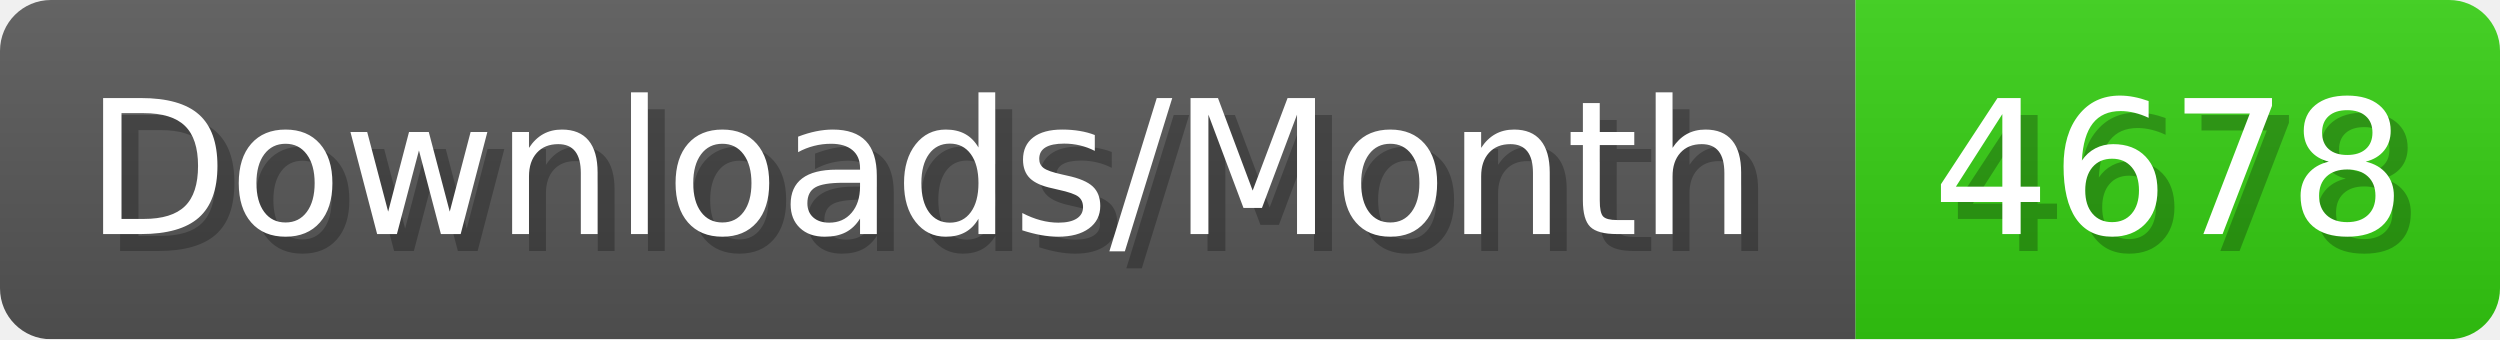
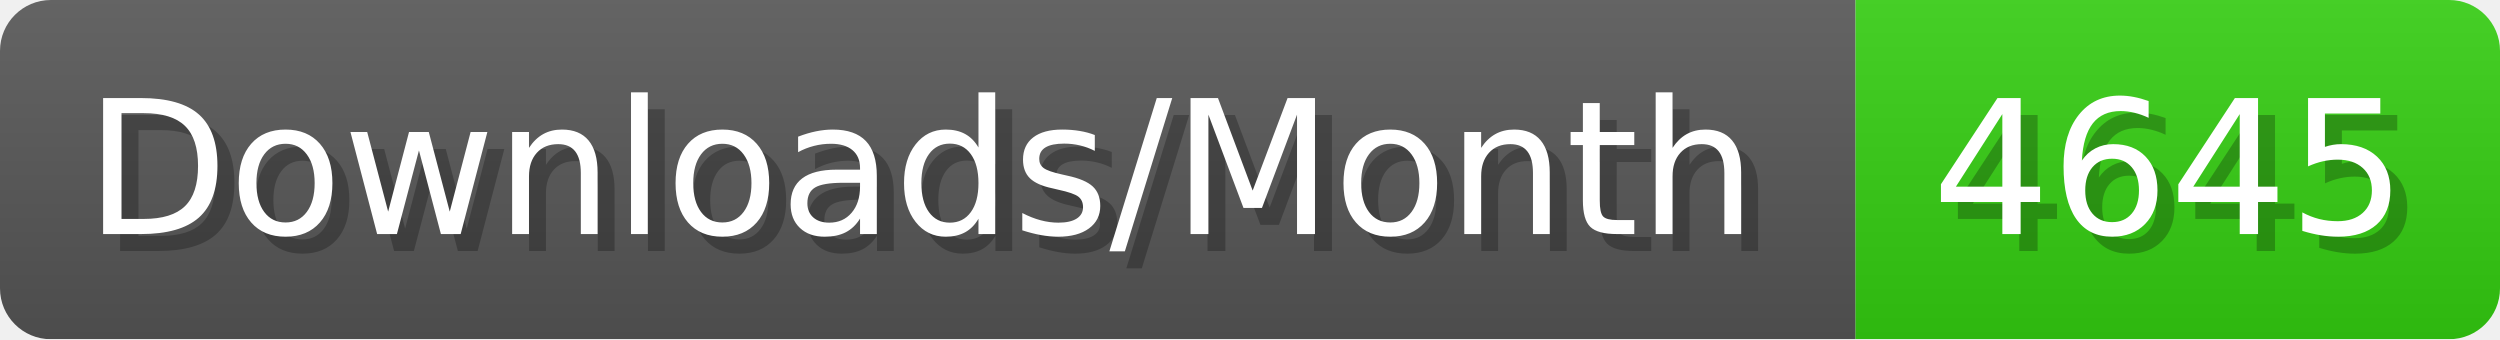
- <svg xmlns="http://www.w3.org/2000/svg" width="147.4" height="20" viewBox="0 0 1474 200" role="img" aria-label="Downloads/Month: 4678">
+ <svg xmlns="http://www.w3.org/2000/svg" width="147.4" height="20" viewBox="0 0 1474 200" role="img" aria-label="Downloads/Month: 4645">
  <linearGradient id="YlXUI" x2="0" y2="100%">
    <stop offset="0" stop-opacity=".1" stop-color="#EEE" />
    <stop offset="1" stop-opacity=".1" />
  </linearGradient>
  <mask id="JHhop">
    <rect width="1474" height="200" rx="30" fill="#FFF" />
  </mask>
  <g mask="url(#JHhop)">
    <rect width="1094" height="200" fill="#555" />
    <rect width="380" height="200" fill="#3C1" x="1094" />
    <rect width="1474" height="200" fill="url(#YlXUI)" />
  </g>
  <g aria-hidden="true" fill="#fff" text-anchor="start" font-family="Verdana,DejaVu Sans,sans-serif" font-size="110">
    <text x="60" y="148" textLength="994" fill="#000" opacity="0.25">Downloads/Month</text>
    <text x="50" y="138" textLength="994">Downloads/Month</text>
-     <text x="1149" y="148" textLength="280" fill="#000" opacity="0.25">4678</text>
-     <text x="1139" y="138" textLength="280">4678</text>
+     <text x="1149" y="148" textLength="280" fill="#000" opacity="0.25">4645</text>
+     <text x="1139" y="138" textLength="280">4645</text>
  </g>
</svg>
